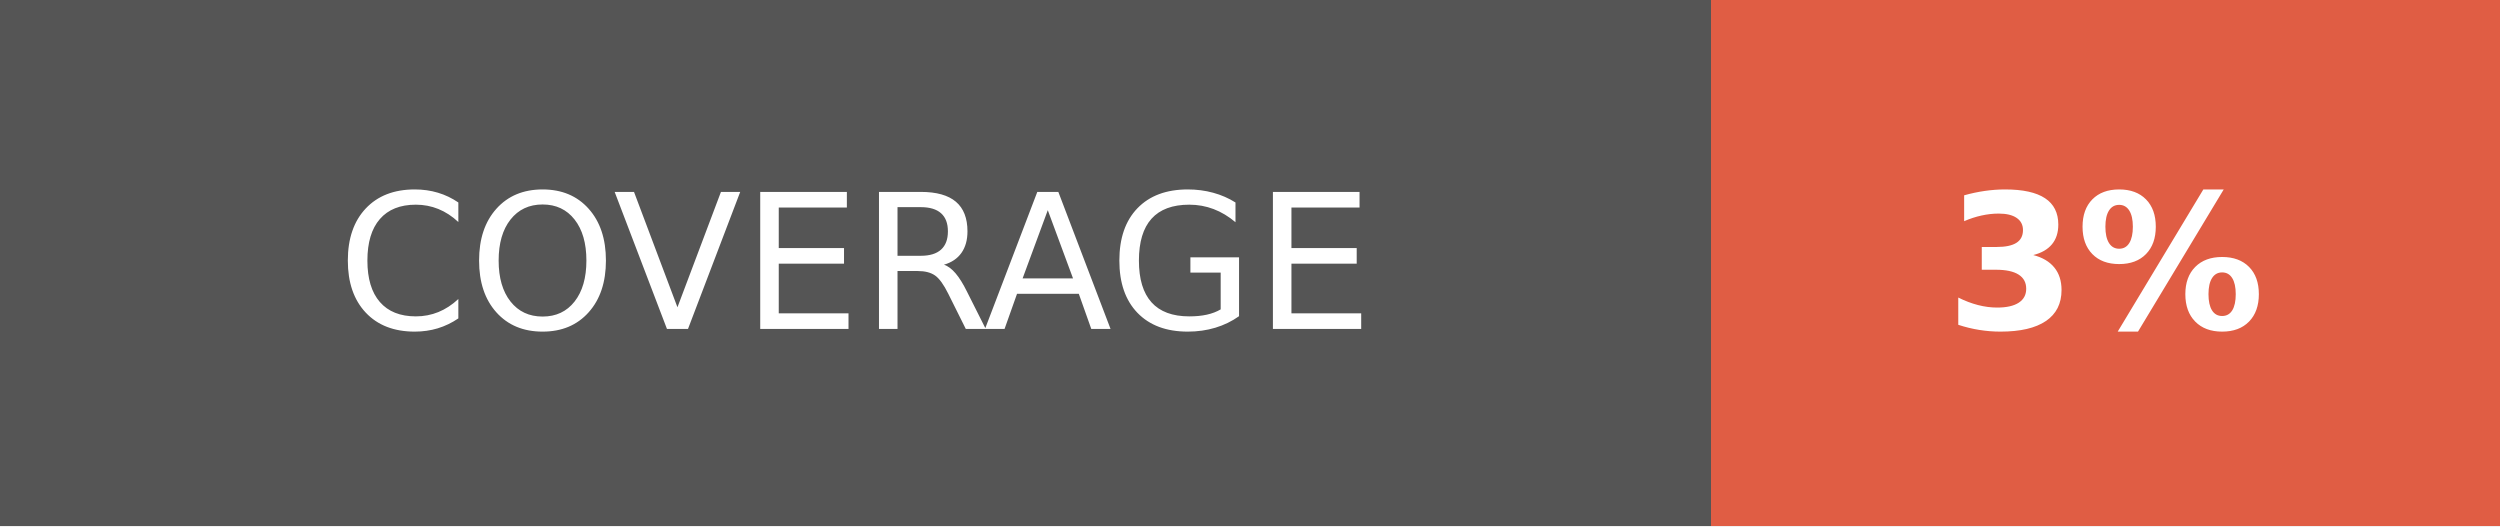
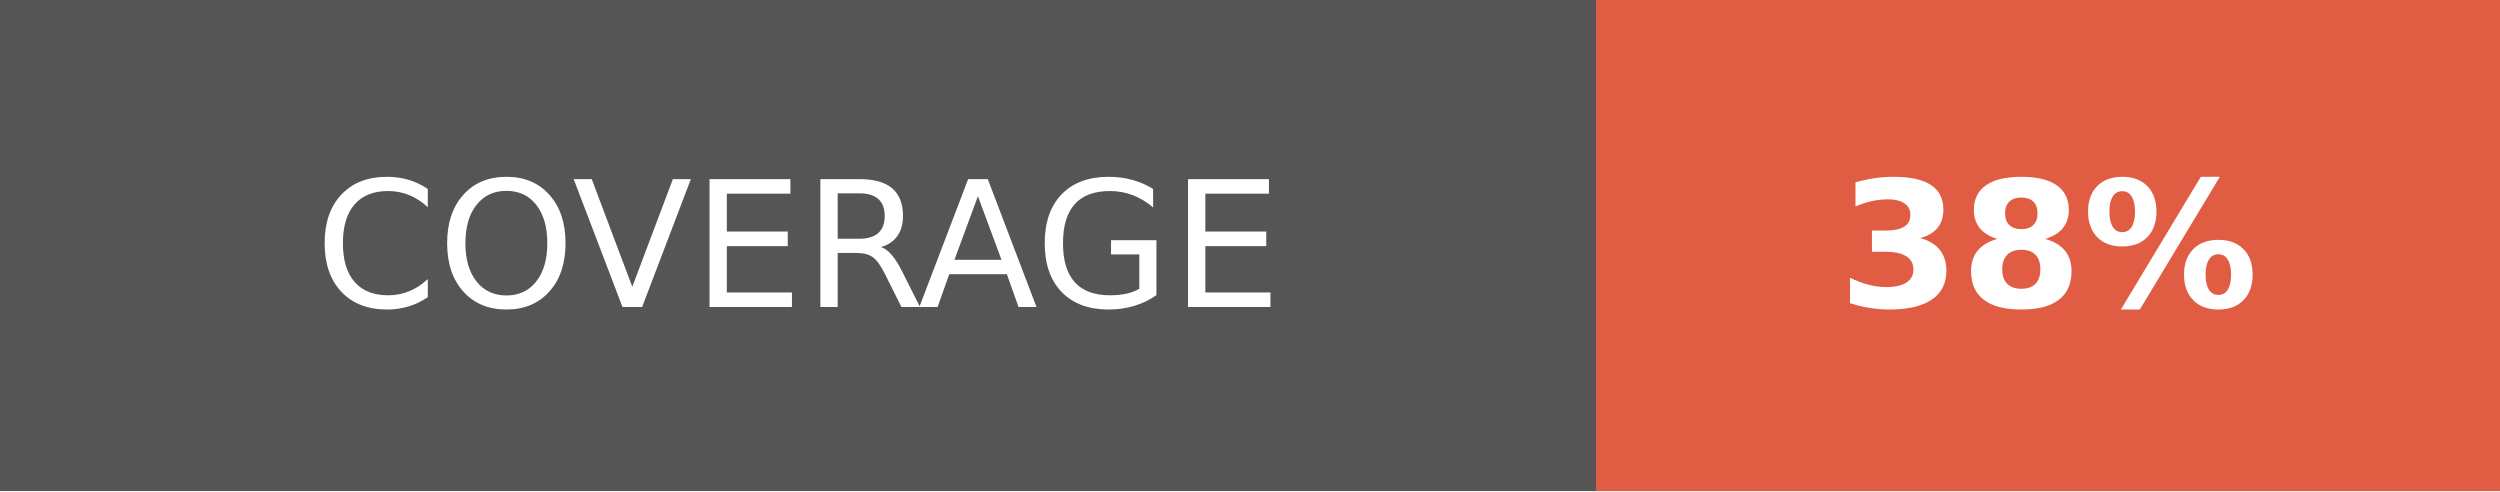
- <svg xmlns="http://www.w3.org/2000/svg" width="133" height="28" role="img" aria-label="COVERAGE: 3%">
+ <svg xmlns="http://www.w3.org/2000/svg" width="142.5" height="28" role="img" aria-label="COVERAGE: 38%">
  <g shape-rendering="crispEdges">
    <rect width="91" height="28" fill="#555" />
-     <rect x="91" width="42" height="28" fill="#e05d44" />
+     <rect x="91" width="51.5" height="28" fill="#e05d44" />
  </g>
  <g fill="#fff" text-anchor="middle" font-family="Verdana,Geneva,DejaVu Sans,sans-serif" text-rendering="geometricPrecision" font-size="100">
    <text fill="#fff" x="455" y="175" transform="scale(.1)" textLength="670">COVERAGE</text>
-     <text fill="#fff" x="1120" y="175" font-weight="bold" transform="scale(.1)" textLength="180">3%</text>
+     <text fill="#fff" x="1167.5" y="175" font-weight="bold" transform="scale(.1)" textLength="275">38%</text>
  </g>
</svg>
